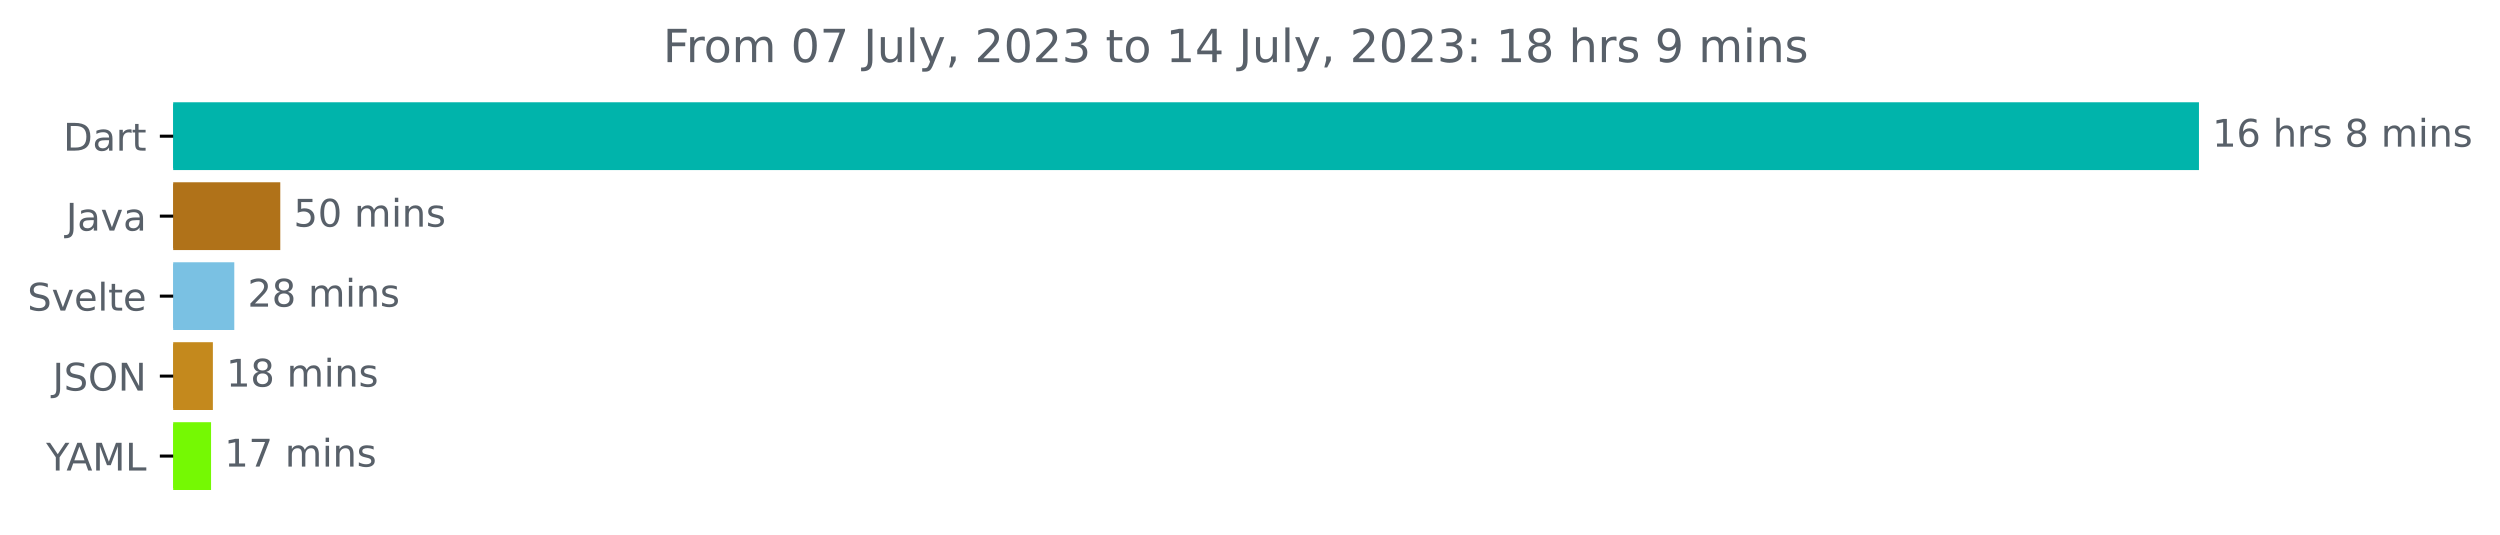
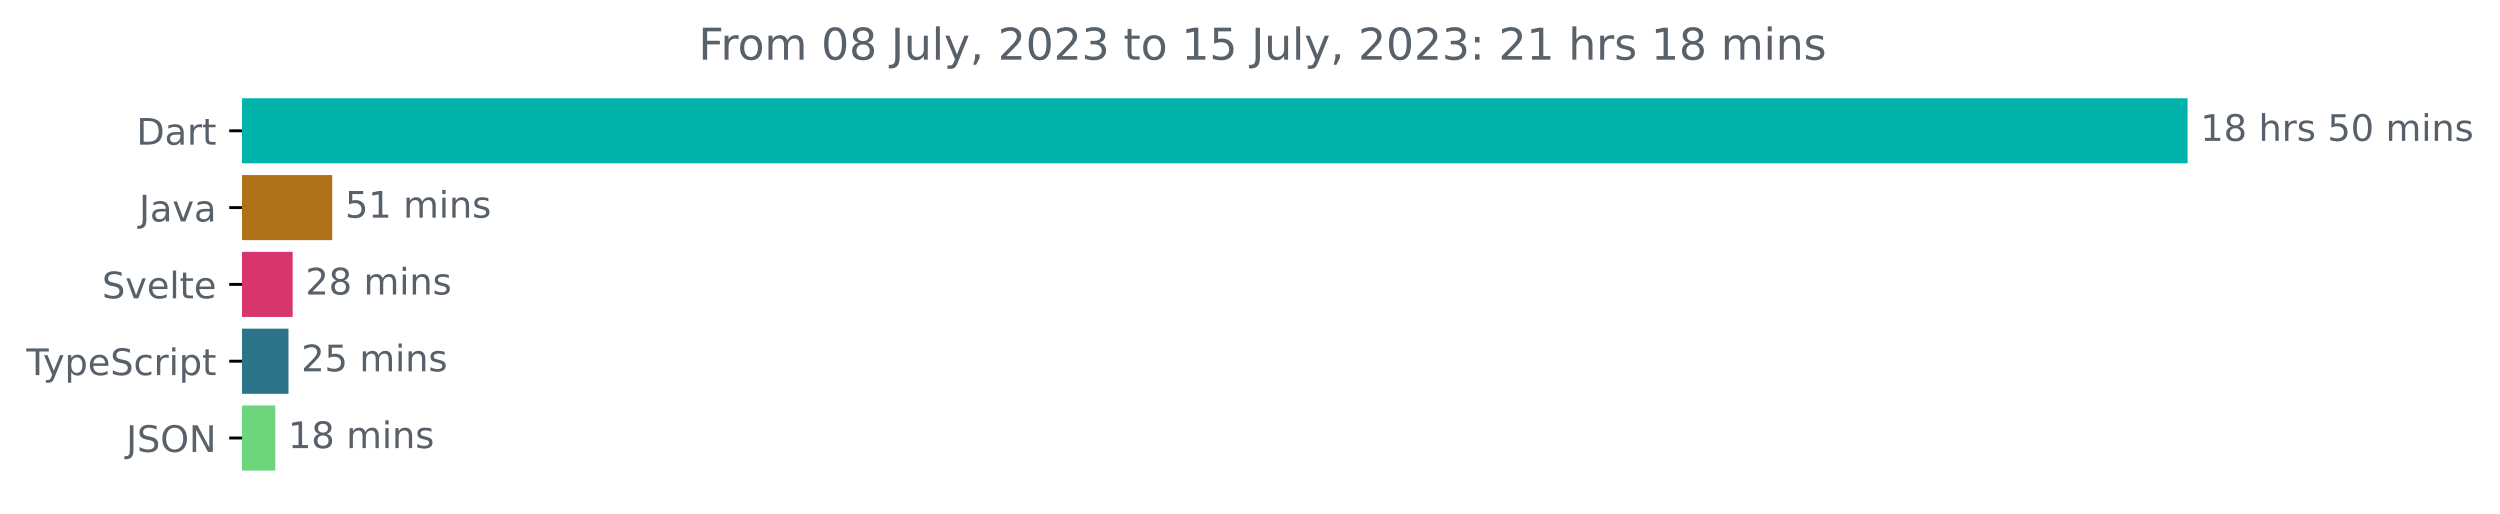
- <svg xmlns="http://www.w3.org/2000/svg" xmlns:xlink="http://www.w3.org/1999/xlink" width="656.446pt" height="140.398pt" viewBox="0 0 656.446 140.398" version="1.1">
+ <svg xmlns="http://www.w3.org/2000/svg" xmlns:xlink="http://www.w3.org/1999/xlink" width="683.507pt" height="140.398pt" viewBox="0 0 683.507 140.398" version="1.1">
  <defs>
    <style type="text/css">*{stroke-linejoin: round; stroke-linecap: butt}</style>
  </defs>
  <g id="figure_1">
    <g id="patch_1">
-       <path d="M 0 140.398  L 656.446 140.398  L 656.446 0  L 0 0  L 0 140.398  z " style="fill: none" />
+       <path d="M -0 140.398  L 683.507 140.398  L 683.507 0  L -0 0  L -0 140.398  z " style="fill: none" />
    </g>
    <g id="axes_1">
      <g id="patch_2">
-         <path d="M 45.472 27.358  L 576.9 27.358  L 576.9 44.158  L 45.472 44.158  z " clip-path="url(#pb79461905f)" style="fill: #00b4ab; stroke: #00b4ab; stroke-linejoin: miter" />
+         <path d="M 66.17 27.358  L 597.599 27.358  L 597.599 44.158  L 66.17 44.158  z " clip-path="url(#pb33f2e54b0)" style="fill: #00b4ab; stroke: #00b4ab; stroke-linejoin: miter" />
      </g>
      <g id="patch_3">
-         <path d="M 45.472 48.358  L 73.096 48.358  L 73.096 65.158  L 45.472 65.158  z " clip-path="url(#pb79461905f)" style="fill: #b07219; stroke: #b07219; stroke-linejoin: miter" />
+         <path d="M 66.17 48.358  L 90.334 48.358  L 90.334 65.158  L 66.17 65.158  z " clip-path="url(#pb33f2e54b0)" style="fill: #b07219; stroke: #b07219; stroke-linejoin: miter" />
      </g>
      <g id="patch_4">
-         <path d="M 45.472 69.358  L 61.018 69.358  L 61.018 86.158  L 45.472 86.158  z " clip-path="url(#pb79461905f)" style="fill: #7ac1e3; stroke: #7ac1e3; stroke-linejoin: miter" />
+         <path d="M 66.17 69.358  L 79.515 69.358  L 79.515 86.158  L 66.17 86.158  z " clip-path="url(#pb33f2e54b0)" style="fill: #d8356e; stroke: #d8356e; stroke-linejoin: miter" />
      </g>
      <g id="patch_5">
-         <path d="M 45.472 90.358  L 55.397 90.358  L 55.397 107.158  L 45.472 107.158  z " clip-path="url(#pb79461905f)" style="fill: #c4891d; stroke: #c4891d; stroke-linejoin: miter" />
+         <path d="M 66.17 90.358  L 78.373 90.358  L 78.373 107.158  L 66.17 107.158  z " clip-path="url(#pb33f2e54b0)" style="fill: #2b7489; stroke: #2b7489; stroke-linejoin: miter" />
      </g>
      <g id="patch_6">
-         <path d="M 45.472 111.358  L 54.919 111.358  L 54.919 128.158  L 45.472 128.158  z " clip-path="url(#pb79461905f)" style="fill: #75f903; stroke: #75f903; stroke-linejoin: miter" />
+         <path d="M 66.17 111.358  L 74.766 111.358  L 74.766 128.158  L 66.17 128.158  z " clip-path="url(#pb33f2e54b0)" style="fill: #6dd57b; stroke: #6dd57b; stroke-linejoin: miter" />
      </g>
      <g id="matplotlib.axis_1" />
      <g id="matplotlib.axis_2">
        <g id="ytick_1">
          <g id="line2d_1">
            <defs>
-               <path id="m321ad7c2a8" d="M 0 0  L -3.5 0  " style="stroke: #000000; stroke-width: 0.8" />
+               <path id="m8e4cfafbab" d="M 0 0  L -3.5 0  " style="stroke: #000000; stroke-width: 0.8" />
            </defs>
            <g>
-               <use xlink:href="#m321ad7c2a8" x="45.472" y="35.758" style="stroke: #000000; stroke-width: 0.8" />
+               <use xlink:href="#m8e4cfafbab" x="66.17" y="35.758" style="stroke: #000000; stroke-width: 0.8" />
            </g>
          </g>
          <g id="text_1">
-             <g style="fill: #586069" transform="translate(16.6125 39.55734)scale(0.1 -0.1)">
+             <g style="fill: #586069" transform="translate(37.31094 39.55734)scale(0.1 -0.1)">
              <defs>
                <path id="DejaVuSans-44" d="M 1259 4147  L 1259 519  L 2022 519  Q 2988 519 3436 956  Q 3884 1394 3884 2338  Q 3884 3275 3436 3711  Q 2988 4147 2022 4147  L 1259 4147  z M 628 4666  L 1925 4666  Q 3281 4666 3915 4102  Q 4550 3538 4550 2338  Q 4550 1131 3912 565  Q 3275 0 1925 0  L 628 0  L 628 4666  z " transform="scale(0.015625)" />
                <path id="DejaVuSans-61" d="M 2194 1759  Q 1497 1759 1228 1600  Q 959 1441 959 1056  Q 959 750 1161 570  Q 1363 391 1709 391  Q 2188 391 2477 730  Q 2766 1069 2766 1631  L 2766 1759  L 2194 1759  z M 3341 1997  L 3341 0  L 2766 0  L 2766 531  Q 2569 213 2275 61  Q 1981 -91 1556 -91  Q 1019 -91 701 211  Q 384 513 384 1019  Q 384 1609 779 1909  Q 1175 2209 1959 2209  L 2766 2209  L 2766 2266  Q 2766 2663 2505 2880  Q 2244 3097 1772 3097  Q 1472 3097 1187 3025  Q 903 2953 641 2809  L 641 3341  Q 956 3463 1253 3523  Q 1550 3584 1831 3584  Q 2591 3584 2966 3190  Q 3341 2797 3341 1997  z " transform="scale(0.015625)" />
                <path id="DejaVuSans-72" d="M 2631 2963  Q 2534 3019 2420 3045  Q 2306 3072 2169 3072  Q 1681 3072 1420 2755  Q 1159 2438 1159 1844  L 1159 0  L 581 0  L 581 3500  L 1159 3500  L 1159 2956  Q 1341 3275 1631 3429  Q 1922 3584 2338 3584  Q 2397 3584 2469 3576  Q 2541 3569 2628 3553  L 2631 2963  z " transform="scale(0.015625)" />
                <path id="DejaVuSans-74" d="M 1172 4494  L 1172 3500  L 2356 3500  L 2356 3053  L 1172 3053  L 1172 1153  Q 1172 725 1289 603  Q 1406 481 1766 481  L 2356 481  L 2356 0  L 1766 0  Q 1100 0 847 248  Q 594 497 594 1153  L 594 3053  L 172 3053  L 172 3500  L 594 3500  L 594 4494  L 1172 4494  z " transform="scale(0.015625)" />
              </defs>
              <use xlink:href="#DejaVuSans-44" />
              <use xlink:href="#DejaVuSans-61" x="77.002" />
              <use xlink:href="#DejaVuSans-72" x="138.281" />
              <use xlink:href="#DejaVuSans-74" x="179.395" />
            </g>
          </g>
        </g>
        <g id="ytick_2">
          <g id="line2d_2">
            <g>
-               <use xlink:href="#m321ad7c2a8" x="45.472" y="56.758" style="stroke: #000000; stroke-width: 0.8" />
+               <use xlink:href="#m8e4cfafbab" x="66.17" y="56.758" style="stroke: #000000; stroke-width: 0.8" />
            </g>
          </g>
          <g id="text_2">
-             <g style="fill: #586069" transform="translate(17.34688 60.55734)scale(0.1 -0.1)">
+             <g style="fill: #586069" transform="translate(38.04531 60.55734)scale(0.1 -0.1)">
              <defs>
                <path id="DejaVuSans-4a" d="M 628 4666  L 1259 4666  L 1259 325  Q 1259 -519 939 -900  Q 619 -1281 -91 -1281  L -331 -1281  L -331 -750  L -134 -750  Q 284 -750 456 -515  Q 628 -281 628 325  L 628 4666  z " transform="scale(0.015625)" />
                <path id="DejaVuSans-76" d="M 191 3500  L 800 3500  L 1894 563  L 2988 3500  L 3597 3500  L 2284 0  L 1503 0  L 191 3500  z " transform="scale(0.015625)" />
              </defs>
              <use xlink:href="#DejaVuSans-4a" />
              <use xlink:href="#DejaVuSans-61" x="29.492" />
              <use xlink:href="#DejaVuSans-76" x="90.771" />
              <use xlink:href="#DejaVuSans-61" x="149.951" />
            </g>
          </g>
        </g>
        <g id="ytick_3">
          <g id="line2d_3">
            <g>
-               <use xlink:href="#m321ad7c2a8" x="45.472" y="77.758" style="stroke: #000000; stroke-width: 0.8" />
+               <use xlink:href="#m8e4cfafbab" x="66.17" y="77.758" style="stroke: #000000; stroke-width: 0.8" />
            </g>
          </g>
          <g id="text_3">
-             <g style="fill: #586069" transform="translate(7.2 81.55734)scale(0.1 -0.1)">
+             <g style="fill: #586069" transform="translate(27.89844 81.55734)scale(0.1 -0.1)">
              <defs>
                <path id="DejaVuSans-53" d="M 3425 4513  L 3425 3897  Q 3066 4069 2747 4153  Q 2428 4238 2131 4238  Q 1616 4238 1336 4038  Q 1056 3838 1056 3469  Q 1056 3159 1242 3001  Q 1428 2844 1947 2747  L 2328 2669  Q 3034 2534 3370 2195  Q 3706 1856 3706 1288  Q 3706 609 3251 259  Q 2797 -91 1919 -91  Q 1588 -91 1214 -16  Q 841 59 441 206  L 441 856  Q 825 641 1194 531  Q 1563 422 1919 422  Q 2459 422 2753 634  Q 3047 847 3047 1241  Q 3047 1584 2836 1778  Q 2625 1972 2144 2069  L 1759 2144  Q 1053 2284 737 2584  Q 422 2884 422 3419  Q 422 4038 858 4394  Q 1294 4750 2059 4750  Q 2388 4750 2728 4690  Q 3069 4631 3425 4513  z " transform="scale(0.015625)" />
                <path id="DejaVuSans-65" d="M 3597 1894  L 3597 1613  L 953 1613  Q 991 1019 1311 708  Q 1631 397 2203 397  Q 2534 397 2845 478  Q 3156 559 3463 722  L 3463 178  Q 3153 47 2828 -22  Q 2503 -91 2169 -91  Q 1331 -91 842 396  Q 353 884 353 1716  Q 353 2575 817 3079  Q 1281 3584 2069 3584  Q 2775 3584 3186 3129  Q 3597 2675 3597 1894  z M 3022 2063  Q 3016 2534 2758 2815  Q 2500 3097 2075 3097  Q 1594 3097 1305 2825  Q 1016 2553 972 2059  L 3022 2063  z " transform="scale(0.015625)" />
                <path id="DejaVuSans-6c" d="M 603 4863  L 1178 4863  L 1178 0  L 603 0  L 603 4863  z " transform="scale(0.015625)" />
              </defs>
              <use xlink:href="#DejaVuSans-53" />
              <use xlink:href="#DejaVuSans-76" x="63.477" />
              <use xlink:href="#DejaVuSans-65" x="122.656" />
              <use xlink:href="#DejaVuSans-6c" x="184.18" />
              <use xlink:href="#DejaVuSans-74" x="211.963" />
              <use xlink:href="#DejaVuSans-65" x="251.172" />
            </g>
          </g>
        </g>
        <g id="ytick_4">
          <g id="line2d_4">
            <g>
-               <use xlink:href="#m321ad7c2a8" x="45.472" y="98.758" style="stroke: #000000; stroke-width: 0.8" />
+               <use xlink:href="#m8e4cfafbab" x="66.17" y="98.758" style="stroke: #000000; stroke-width: 0.8" />
            </g>
          </g>
          <g id="text_4">
-             <g style="fill: #586069" transform="translate(13.82031 102.5573)scale(0.1 -0.1)">
+             <g style="fill: #586069" transform="translate(7.2 102.5573)scale(0.1 -0.1)">
+               <defs>
+                 <path id="DejaVuSans-54" d="M -19 4666  L 3928 4666  L 3928 4134  L 2272 4134  L 2272 0  L 1638 0  L 1638 4134  L -19 4134  L -19 4666  z " transform="scale(0.015625)" />
+                 <path id="DejaVuSans-79" d="M 2059 -325  Q 1816 -950 1584 -1140  Q 1353 -1331 966 -1331  L 506 -1331  L 506 -850  L 844 -850  Q 1081 -850 1212 -737  Q 1344 -625 1503 -206  L 1606 56  L 191 3500  L 800 3500  L 1894 763  L 2988 3500  L 3597 3500  L 2059 -325  z " transform="scale(0.015625)" />
+                 <path id="DejaVuSans-70" d="M 1159 525  L 1159 -1331  L 581 -1331  L 581 3500  L 1159 3500  L 1159 2969  Q 1341 3281 1617 3432  Q 1894 3584 2278 3584  Q 2916 3584 3314 3078  Q 3713 2572 3713 1747  Q 3713 922 3314 415  Q 2916 -91 2278 -91  Q 1894 -91 1617 61  Q 1341 213 1159 525  z M 3116 1747  Q 3116 2381 2855 2742  Q 2594 3103 2138 3103  Q 1681 3103 1420 2742  Q 1159 2381 1159 1747  Q 1159 1113 1420 752  Q 1681 391 2138 391  Q 2594 391 2855 752  Q 3116 1113 3116 1747  z " transform="scale(0.015625)" />
+                 <path id="DejaVuSans-63" d="M 3122 3366  L 3122 2828  Q 2878 2963 2633 3030  Q 2388 3097 2138 3097  Q 1578 3097 1268 2742  Q 959 2388 959 1747  Q 959 1106 1268 751  Q 1578 397 2138 397  Q 2388 397 2633 464  Q 2878 531 3122 666  L 3122 134  Q 2881 22 2623 -34  Q 2366 -91 2075 -91  Q 1284 -91 818 406  Q 353 903 353 1747  Q 353 2603 823 3093  Q 1294 3584 2113 3584  Q 2378 3584 2631 3529  Q 2884 3475 3122 3366  z " transform="scale(0.015625)" />
+                 <path id="DejaVuSans-69" d="M 603 3500  L 1178 3500  L 1178 0  L 603 0  L 603 3500  z M 603 4863  L 1178 4863  L 1178 4134  L 603 4134  L 603 4863  z " transform="scale(0.015625)" />
+               </defs>
+               <use xlink:href="#DejaVuSans-54" />
+               <use xlink:href="#DejaVuSans-79" x="45.459" />
+               <use xlink:href="#DejaVuSans-70" x="104.639" />
+               <use xlink:href="#DejaVuSans-65" x="168.115" />
+               <use xlink:href="#DejaVuSans-53" x="229.639" />
+               <use xlink:href="#DejaVuSans-63" x="293.115" />
+               <use xlink:href="#DejaVuSans-72" x="348.096" />
+               <use xlink:href="#DejaVuSans-69" x="389.209" />
+               <use xlink:href="#DejaVuSans-70" x="416.992" />
+               <use xlink:href="#DejaVuSans-74" x="480.469" />
+             </g>
+           </g>
+         </g>
+         <g id="ytick_5">
+           <g id="line2d_5">
+             <g>
+               <use xlink:href="#m8e4cfafbab" x="66.17" y="119.758" style="stroke: #000000; stroke-width: 0.8" />
+             </g>
+           </g>
+           <g id="text_5">
+             <g style="fill: #586069" transform="translate(34.51875 123.5573)scale(0.1 -0.1)">
              <defs>
                <path id="DejaVuSans-4f" d="M 2522 4238  Q 1834 4238 1429 3725  Q 1025 3213 1025 2328  Q 1025 1447 1429 934  Q 1834 422 2522 422  Q 3209 422 3611 934  Q 4013 1447 4013 2328  Q 4013 3213 3611 3725  Q 3209 4238 2522 4238  z M 2522 4750  Q 3503 4750 4090 4092  Q 4678 3434 4678 2328  Q 4678 1225 4090 567  Q 3503 -91 2522 -91  Q 1538 -91 948 565  Q 359 1222 359 2328  Q 359 3434 948 4092  Q 1538 4750 2522 4750  z " transform="scale(0.015625)" />
                <path id="DejaVuSans-4e" d="M 628 4666  L 1478 4666  L 3547 763  L 3547 4666  L 4159 4666  L 4159 0  L 3309 0  L 1241 3903  L 1241 0  L 628 0  L 628 4666  z " transform="scale(0.015625)" />
              </defs>
              <use xlink:href="#DejaVuSans-4a" />
              <use xlink:href="#DejaVuSans-53" x="29.492" />
              <use xlink:href="#DejaVuSans-4f" x="92.969" />
              <use xlink:href="#DejaVuSans-4e" x="171.68" />
            </g>
          </g>
        </g>
-         <g id="ytick_5">
-           <g id="line2d_5">
-             <g>
-               <use xlink:href="#m321ad7c2a8" x="45.472" y="119.758" style="stroke: #000000; stroke-width: 0.8" />
-             </g>
-           </g>
-           <g id="text_5">
-             <g style="fill: #586069" transform="translate(12.09844 123.5573)scale(0.1 -0.1)">
-               <defs>
-                 <path id="DejaVuSans-59" d="M -13 4666  L 666 4666  L 1959 2747  L 3244 4666  L 3922 4666  L 2272 2222  L 2272 0  L 1638 0  L 1638 2222  L -13 4666  z " transform="scale(0.015625)" />
-                 <path id="DejaVuSans-41" d="M 2188 4044  L 1331 1722  L 3047 1722  L 2188 4044  z M 1831 4666  L 2547 4666  L 4325 0  L 3669 0  L 3244 1197  L 1141 1197  L 716 0  L 50 0  L 1831 4666  z " transform="scale(0.015625)" />
-                 <path id="DejaVuSans-4d" d="M 628 4666  L 1569 4666  L 2759 1491  L 3956 4666  L 4897 4666  L 4897 0  L 4281 0  L 4281 4097  L 3078 897  L 2444 897  L 1241 4097  L 1241 0  L 628 0  L 628 4666  z " transform="scale(0.015625)" />
-                 <path id="DejaVuSans-4c" d="M 628 4666  L 1259 4666  L 1259 531  L 3531 531  L 3531 0  L 628 0  L 628 4666  z " transform="scale(0.015625)" />
-               </defs>
-               <use xlink:href="#DejaVuSans-59" />
-               <use xlink:href="#DejaVuSans-41" x="53.334" />
-               <use xlink:href="#DejaVuSans-4d" x="121.742" />
-               <use xlink:href="#DejaVuSans-4c" x="208.021" />
-             </g>
-           </g>
-         </g>
      </g>
      <g id="text_6">
-         <g style="fill: #586069" transform="translate(580.9004 38.5175)scale(0.1 -0.1)">
+         <g style="fill: #586069" transform="translate(601.5989 38.5175)scale(0.1 -0.1)">
          <defs>
            <path id="DejaVuSans-31" d="M 794 531  L 1825 531  L 1825 4091  L 703 3866  L 703 4441  L 1819 4666  L 2450 4666  L 2450 531  L 3481 531  L 3481 0  L 794 0  L 794 531  z " transform="scale(0.015625)" />
-             <path id="DejaVuSans-36" d="M 2113 2584  Q 1688 2584 1439 2293  Q 1191 2003 1191 1497  Q 1191 994 1439 701  Q 1688 409 2113 409  Q 2538 409 2786 701  Q 3034 994 3034 1497  Q 3034 2003 2786 2293  Q 2538 2584 2113 2584  z M 3366 4563  L 3366 3988  Q 3128 4100 2886 4159  Q 2644 4219 2406 4219  Q 1781 4219 1451 3797  Q 1122 3375 1075 2522  Q 1259 2794 1537 2939  Q 1816 3084 2150 3084  Q 2853 3084 3261 2657  Q 3669 2231 3669 1497  Q 3669 778 3244 343  Q 2819 -91 2113 -91  Q 1303 -91 875 529  Q 447 1150 447 2328  Q 447 3434 972 4092  Q 1497 4750 2381 4750  Q 2619 4750 2861 4703  Q 3103 4656 3366 4563  z " transform="scale(0.015625)" />
+             <path id="DejaVuSans-38" d="M 2034 2216  Q 1584 2216 1326 1975  Q 1069 1734 1069 1313  Q 1069 891 1326 650  Q 1584 409 2034 409  Q 2484 409 2743 651  Q 3003 894 3003 1313  Q 3003 1734 2745 1975  Q 2488 2216 2034 2216  z M 1403 2484  Q 997 2584 770 2862  Q 544 3141 544 3541  Q 544 4100 942 4425  Q 1341 4750 2034 4750  Q 2731 4750 3128 4425  Q 3525 4100 3525 3541  Q 3525 3141 3298 2862  Q 3072 2584 2669 2484  Q 3125 2378 3379 2068  Q 3634 1759 3634 1313  Q 3634 634 3220 271  Q 2806 -91 2034 -91  Q 1263 -91 848 271  Q 434 634 434 1313  Q 434 1759 690 2068  Q 947 2378 1403 2484  z M 1172 3481  Q 1172 3119 1398 2916  Q 1625 2713 2034 2713  Q 2441 2713 2670 2916  Q 2900 3119 2900 3481  Q 2900 3844 2670 4047  Q 2441 4250 2034 4250  Q 1625 4250 1398 4047  Q 1172 3844 1172 3481  z " transform="scale(0.015625)" />
            <path id="DejaVuSans-20" transform="scale(0.015625)" />
            <path id="DejaVuSans-68" d="M 3513 2113  L 3513 0  L 2938 0  L 2938 2094  Q 2938 2591 2744 2837  Q 2550 3084 2163 3084  Q 1697 3084 1428 2787  Q 1159 2491 1159 1978  L 1159 0  L 581 0  L 581 4863  L 1159 4863  L 1159 2956  Q 1366 3272 1645 3428  Q 1925 3584 2291 3584  Q 2894 3584 3203 3211  Q 3513 2838 3513 2113  z " transform="scale(0.015625)" />
            <path id="DejaVuSans-73" d="M 2834 3397  L 2834 2853  Q 2591 2978 2328 3040  Q 2066 3103 1784 3103  Q 1356 3103 1142 2972  Q 928 2841 928 2578  Q 928 2378 1081 2264  Q 1234 2150 1697 2047  L 1894 2003  Q 2506 1872 2764 1633  Q 3022 1394 3022 966  Q 3022 478 2636 193  Q 2250 -91 1575 -91  Q 1294 -91 989 -36  Q 684 19 347 128  L 347 722  Q 666 556 975 473  Q 1284 391 1588 391  Q 1994 391 2212 530  Q 2431 669 2431 922  Q 2431 1156 2273 1281  Q 2116 1406 1581 1522  L 1381 1569  Q 847 1681 609 1914  Q 372 2147 372 2553  Q 372 3047 722 3315  Q 1072 3584 1716 3584  Q 2034 3584 2315 3537  Q 2597 3491 2834 3397  z " transform="scale(0.015625)" />
-             <path id="DejaVuSans-38" d="M 2034 2216  Q 1584 2216 1326 1975  Q 1069 1734 1069 1313  Q 1069 891 1326 650  Q 1584 409 2034 409  Q 2484 409 2743 651  Q 3003 894 3003 1313  Q 3003 1734 2745 1975  Q 2488 2216 2034 2216  z M 1403 2484  Q 997 2584 770 2862  Q 544 3141 544 3541  Q 544 4100 942 4425  Q 1341 4750 2034 4750  Q 2731 4750 3128 4425  Q 3525 4100 3525 3541  Q 3525 3141 3298 2862  Q 3072 2584 2669 2484  Q 3125 2378 3379 2068  Q 3634 1759 3634 1313  Q 3634 634 3220 271  Q 2806 -91 2034 -91  Q 1263 -91 848 271  Q 434 634 434 1313  Q 434 1759 690 2068  Q 947 2378 1403 2484  z M 1172 3481  Q 1172 3119 1398 2916  Q 1625 2713 2034 2713  Q 2441 2713 2670 2916  Q 2900 3119 2900 3481  Q 2900 3844 2670 4047  Q 2441 4250 2034 4250  Q 1625 4250 1398 4047  Q 1172 3844 1172 3481  z " transform="scale(0.015625)" />
+             <path id="DejaVuSans-35" d="M 691 4666  L 3169 4666  L 3169 4134  L 1269 4134  L 1269 2991  Q 1406 3038 1543 3061  Q 1681 3084 1819 3084  Q 2600 3084 3056 2656  Q 3513 2228 3513 1497  Q 3513 744 3044 326  Q 2575 -91 1722 -91  Q 1428 -91 1123 -41  Q 819 9 494 109  L 494 744  Q 775 591 1075 516  Q 1375 441 1709 441  Q 2250 441 2565 725  Q 2881 1009 2881 1497  Q 2881 1984 2565 2268  Q 2250 2553 1709 2553  Q 1456 2553 1204 2497  Q 953 2441 691 2322  L 691 4666  z " transform="scale(0.015625)" />
+             <path id="DejaVuSans-30" d="M 2034 4250  Q 1547 4250 1301 3770  Q 1056 3291 1056 2328  Q 1056 1369 1301 889  Q 1547 409 2034 409  Q 2525 409 2770 889  Q 3016 1369 3016 2328  Q 3016 3291 2770 3770  Q 2525 4250 2034 4250  z M 2034 4750  Q 2819 4750 3233 4129  Q 3647 3509 3647 2328  Q 3647 1150 3233 529  Q 2819 -91 2034 -91  Q 1250 -91 836 529  Q 422 1150 422 2328  Q 422 3509 836 4129  Q 1250 4750 2034 4750  z " transform="scale(0.015625)" />
            <path id="DejaVuSans-6d" d="M 3328 2828  Q 3544 3216 3844 3400  Q 4144 3584 4550 3584  Q 5097 3584 5394 3201  Q 5691 2819 5691 2113  L 5691 0  L 5113 0  L 5113 2094  Q 5113 2597 4934 2840  Q 4756 3084 4391 3084  Q 3944 3084 3684 2787  Q 3425 2491 3425 1978  L 3425 0  L 2847 0  L 2847 2094  Q 2847 2600 2669 2842  Q 2491 3084 2119 3084  Q 1678 3084 1418 2786  Q 1159 2488 1159 1978  L 1159 0  L 581 0  L 581 3500  L 1159 3500  L 1159 2956  Q 1356 3278 1631 3431  Q 1906 3584 2284 3584  Q 2666 3584 2933 3390  Q 3200 3197 3328 2828  z " transform="scale(0.015625)" />
-             <path id="DejaVuSans-69" d="M 603 3500  L 1178 3500  L 1178 0  L 603 0  L 603 3500  z M 603 4863  L 1178 4863  L 1178 4134  L 603 4134  L 603 4863  z " transform="scale(0.015625)" />
            <path id="DejaVuSans-6e" d="M 3513 2113  L 3513 0  L 2938 0  L 2938 2094  Q 2938 2591 2744 2837  Q 2550 3084 2163 3084  Q 1697 3084 1428 2787  Q 1159 2491 1159 1978  L 1159 0  L 581 0  L 581 3500  L 1159 3500  L 1159 2956  Q 1366 3272 1645 3428  Q 1925 3584 2291 3584  Q 2894 3584 3203 3211  Q 3513 2838 3513 2113  z " transform="scale(0.015625)" />
          </defs>
          <use xlink:href="#DejaVuSans-31" />
-           <use xlink:href="#DejaVuSans-36" x="63.623" />
+           <use xlink:href="#DejaVuSans-38" x="63.623" />
          <use xlink:href="#DejaVuSans-20" x="127.246" />
          <use xlink:href="#DejaVuSans-68" x="159.033" />
          <use xlink:href="#DejaVuSans-72" x="222.412" />
          <use xlink:href="#DejaVuSans-73" x="263.525" />
          <use xlink:href="#DejaVuSans-20" x="315.625" />
-           <use xlink:href="#DejaVuSans-38" x="347.412" />
-           <use xlink:href="#DejaVuSans-20" x="411.035" />
-           <use xlink:href="#DejaVuSans-6d" x="442.822" />
-           <use xlink:href="#DejaVuSans-69" x="540.234" />
-           <use xlink:href="#DejaVuSans-6e" x="568.018" />
-           <use xlink:href="#DejaVuSans-73" x="631.396" />
+           <use xlink:href="#DejaVuSans-35" x="347.412" />
+           <use xlink:href="#DejaVuSans-30" x="411.035" />
+           <use xlink:href="#DejaVuSans-20" x="474.658" />
+           <use xlink:href="#DejaVuSans-6d" x="506.445" />
+           <use xlink:href="#DejaVuSans-69" x="603.857" />
+           <use xlink:href="#DejaVuSans-6e" x="631.641" />
+           <use xlink:href="#DejaVuSans-73" x="695.02" />
        </g>
      </g>
      <g id="text_7">
-         <g style="fill: #586069" transform="translate(77.09564 59.5175)scale(0.1 -0.1)">
-           <defs>
-             <path id="DejaVuSans-35" d="M 691 4666  L 3169 4666  L 3169 4134  L 1269 4134  L 1269 2991  Q 1406 3038 1543 3061  Q 1681 3084 1819 3084  Q 2600 3084 3056 2656  Q 3513 2228 3513 1497  Q 3513 744 3044 326  Q 2575 -91 1722 -91  Q 1428 -91 1123 -41  Q 819 9 494 109  L 494 744  Q 775 591 1075 516  Q 1375 441 1709 441  Q 2250 441 2565 725  Q 2881 1009 2881 1497  Q 2881 1984 2565 2268  Q 2250 2553 1709 2553  Q 1456 2553 1204 2497  Q 953 2441 691 2322  L 691 4666  z " transform="scale(0.015625)" />
-             <path id="DejaVuSans-30" d="M 2034 4250  Q 1547 4250 1301 3770  Q 1056 3291 1056 2328  Q 1056 1369 1301 889  Q 1547 409 2034 409  Q 2525 409 2770 889  Q 3016 1369 3016 2328  Q 3016 3291 2770 3770  Q 2525 4250 2034 4250  z M 2034 4750  Q 2819 4750 3233 4129  Q 3647 3509 3647 2328  Q 3647 1150 3233 529  Q 2819 -91 2034 -91  Q 1250 -91 836 529  Q 422 1150 422 2328  Q 422 3509 836 4129  Q 1250 4750 2034 4750  z " transform="scale(0.015625)" />
-           </defs>
+         <g style="fill: #586069" transform="translate(94.33435 59.5175)scale(0.1 -0.1)">
          <use xlink:href="#DejaVuSans-35" />
-           <use xlink:href="#DejaVuSans-30" x="63.623" />
+           <use xlink:href="#DejaVuSans-31" x="63.623" />
          <use xlink:href="#DejaVuSans-20" x="127.246" />
          <use xlink:href="#DejaVuSans-6d" x="159.033" />
          <use xlink:href="#DejaVuSans-69" x="256.445" />
          <use xlink:href="#DejaVuSans-6e" x="284.229" />
          <use xlink:href="#DejaVuSans-73" x="347.607" />
        </g>
      </g>
      <g id="text_8">
-         <g style="fill: #586069" transform="translate(65.01771 80.5175)scale(0.1 -0.1)">
+         <g style="fill: #586069" transform="translate(83.51463 80.5175)scale(0.1 -0.1)">
          <defs>
            <path id="DejaVuSans-32" d="M 1228 531  L 3431 531  L 3431 0  L 469 0  L 469 531  Q 828 903 1448 1529  Q 2069 2156 2228 2338  Q 2531 2678 2651 2914  Q 2772 3150 2772 3378  Q 2772 3750 2511 3984  Q 2250 4219 1831 4219  Q 1534 4219 1204 4116  Q 875 4013 500 3803  L 500 4441  Q 881 4594 1212 4672  Q 1544 4750 1819 4750  Q 2544 4750 2975 4387  Q 3406 4025 3406 3419  Q 3406 3131 3298 2873  Q 3191 2616 2906 2266  Q 2828 2175 2409 1742  Q 1991 1309 1228 531  z " transform="scale(0.015625)" />
          </defs>
          <use xlink:href="#DejaVuSans-32" />
          <use xlink:href="#DejaVuSans-38" x="63.623" />
          <use xlink:href="#DejaVuSans-20" x="127.246" />
          <use xlink:href="#DejaVuSans-6d" x="159.033" />
          <use xlink:href="#DejaVuSans-69" x="256.445" />
          <use xlink:href="#DejaVuSans-6e" x="284.229" />
          <use xlink:href="#DejaVuSans-73" x="347.607" />
        </g>
      </g>
      <g id="text_9">
-         <g style="fill: #586069" transform="translate(59.3973 101.5175)scale(0.1 -0.1)">
+         <g style="fill: #586069" transform="translate(82.37255 101.5175)scale(0.1 -0.1)">
+           <use xlink:href="#DejaVuSans-32" />
+           <use xlink:href="#DejaVuSans-35" x="63.623" />
+           <use xlink:href="#DejaVuSans-20" x="127.246" />
+           <use xlink:href="#DejaVuSans-6d" x="159.033" />
+           <use xlink:href="#DejaVuSans-69" x="256.445" />
+           <use xlink:href="#DejaVuSans-6e" x="284.229" />
+           <use xlink:href="#DejaVuSans-73" x="347.607" />
+         </g>
+       </g>
+       <g id="text_10">
+         <g style="fill: #586069" transform="translate(78.76598 122.5175)scale(0.1 -0.1)">
          <use xlink:href="#DejaVuSans-31" />
          <use xlink:href="#DejaVuSans-38" x="63.623" />
          <use xlink:href="#DejaVuSans-20" x="127.246" />
          <use xlink:href="#DejaVuSans-6d" x="159.033" />
          <use xlink:href="#DejaVuSans-69" x="256.445" />
          <use xlink:href="#DejaVuSans-6e" x="284.229" />
          <use xlink:href="#DejaVuSans-73" x="347.607" />
        </g>
      </g>
-       <g id="text_10">
-         <g style="fill: #586069" transform="translate(58.91896 122.5175)scale(0.1 -0.1)">
-           <defs>
-             <path id="DejaVuSans-37" d="M 525 4666  L 3525 4666  L 3525 4397  L 1831 0  L 1172 0  L 2766 4134  L 525 4134  L 525 4666  z " transform="scale(0.015625)" />
-           </defs>
-           <use xlink:href="#DejaVuSans-31" />
-           <use xlink:href="#DejaVuSans-37" x="63.623" />
-           <use xlink:href="#DejaVuSans-20" x="127.246" />
-           <use xlink:href="#DejaVuSans-6d" x="159.033" />
-           <use xlink:href="#DejaVuSans-69" x="256.445" />
-           <use xlink:href="#DejaVuSans-6e" x="284.229" />
-           <use xlink:href="#DejaVuSans-73" x="347.607" />
-         </g>
-       </g>
      <g id="text_11">
-         <g style="fill: #586069" transform="translate(174.0969 16.31812)scale(0.12 -0.12)">
+         <g style="fill: #586069" transform="translate(190.9778 16.31812)scale(0.12 -0.12)">
          <defs>
            <path id="DejaVuSans-46" d="M 628 4666  L 3309 4666  L 3309 4134  L 1259 4134  L 1259 2759  L 3109 2759  L 3109 2228  L 1259 2228  L 1259 0  L 628 0  L 628 4666  z " transform="scale(0.015625)" />
            <path id="DejaVuSans-6f" d="M 1959 3097  Q 1497 3097 1228 2736  Q 959 2375 959 1747  Q 959 1119 1226 758  Q 1494 397 1959 397  Q 2419 397 2687 759  Q 2956 1122 2956 1747  Q 2956 2369 2687 2733  Q 2419 3097 1959 3097  z M 1959 3584  Q 2709 3584 3137 3096  Q 3566 2609 3566 1747  Q 3566 888 3137 398  Q 2709 -91 1959 -91  Q 1206 -91 779 398  Q 353 888 353 1747  Q 353 2609 779 3096  Q 1206 3584 1959 3584  z " transform="scale(0.015625)" />
            <path id="DejaVuSans-75" d="M 544 1381  L 544 3500  L 1119 3500  L 1119 1403  Q 1119 906 1312 657  Q 1506 409 1894 409  Q 2359 409 2629 706  Q 2900 1003 2900 1516  L 2900 3500  L 3475 3500  L 3475 0  L 2900 0  L 2900 538  Q 2691 219 2414 64  Q 2138 -91 1772 -91  Q 1169 -91 856 284  Q 544 659 544 1381  z M 1991 3584  L 1991 3584  z " transform="scale(0.015625)" />
-             <path id="DejaVuSans-79" d="M 2059 -325  Q 1816 -950 1584 -1140  Q 1353 -1331 966 -1331  L 506 -1331  L 506 -850  L 844 -850  Q 1081 -850 1212 -737  Q 1344 -625 1503 -206  L 1606 56  L 191 3500  L 800 3500  L 1894 763  L 2988 3500  L 3597 3500  L 2059 -325  z " transform="scale(0.015625)" />
            <path id="DejaVuSans-2c" d="M 750 794  L 1409 794  L 1409 256  L 897 -744  L 494 -744  L 750 256  L 750 794  z " transform="scale(0.015625)" />
            <path id="DejaVuSans-33" d="M 2597 2516  Q 3050 2419 3304 2112  Q 3559 1806 3559 1356  Q 3559 666 3084 287  Q 2609 -91 1734 -91  Q 1441 -91 1130 -33  Q 819 25 488 141  L 488 750  Q 750 597 1062 519  Q 1375 441 1716 441  Q 2309 441 2620 675  Q 2931 909 2931 1356  Q 2931 1769 2642 2001  Q 2353 2234 1838 2234  L 1294 2234  L 1294 2753  L 1863 2753  Q 2328 2753 2575 2939  Q 2822 3125 2822 3475  Q 2822 3834 2567 4026  Q 2313 4219 1838 4219  Q 1578 4219 1281 4162  Q 984 4106 628 3988  L 628 4550  Q 988 4650 1302 4700  Q 1616 4750 1894 4750  Q 2613 4750 3031 4423  Q 3450 4097 3450 3541  Q 3450 3153 3228 2886  Q 3006 2619 2597 2516  z " transform="scale(0.015625)" />
-             <path id="DejaVuSans-34" d="M 2419 4116  L 825 1625  L 2419 1625  L 2419 4116  z M 2253 4666  L 3047 4666  L 3047 1625  L 3713 1625  L 3713 1100  L 3047 1100  L 3047 0  L 2419 0  L 2419 1100  L 313 1100  L 313 1709  L 2253 4666  z " transform="scale(0.015625)" />
            <path id="DejaVuSans-3a" d="M 750 794  L 1409 794  L 1409 0  L 750 0  L 750 794  z M 750 3309  L 1409 3309  L 1409 2516  L 750 2516  L 750 3309  z " transform="scale(0.015625)" />
-             <path id="DejaVuSans-39" d="M 703 97  L 703 672  Q 941 559 1184 500  Q 1428 441 1663 441  Q 2288 441 2617 861  Q 2947 1281 2994 2138  Q 2813 1869 2534 1725  Q 2256 1581 1919 1581  Q 1219 1581 811 2004  Q 403 2428 403 3163  Q 403 3881 828 4315  Q 1253 4750 1959 4750  Q 2769 4750 3195 4129  Q 3622 3509 3622 2328  Q 3622 1225 3098 567  Q 2575 -91 1691 -91  Q 1453 -91 1209 -44  Q 966 3 703 97  z M 1959 2075  Q 2384 2075 2632 2365  Q 2881 2656 2881 3163  Q 2881 3666 2632 3958  Q 2384 4250 1959 4250  Q 1534 4250 1286 3958  Q 1038 3666 1038 3163  Q 1038 2656 1286 2365  Q 1534 2075 1959 2075  z " transform="scale(0.015625)" />
          </defs>
          <use xlink:href="#DejaVuSans-46" />
          <use xlink:href="#DejaVuSans-72" x="50.27" />
          <use xlink:href="#DejaVuSans-6f" x="89.133" />
          <use xlink:href="#DejaVuSans-6d" x="150.314" />
          <use xlink:href="#DejaVuSans-20" x="247.727" />
          <use xlink:href="#DejaVuSans-30" x="279.514" />
-           <use xlink:href="#DejaVuSans-37" x="343.137" />
+           <use xlink:href="#DejaVuSans-38" x="343.137" />
          <use xlink:href="#DejaVuSans-20" x="406.76" />
          <use xlink:href="#DejaVuSans-4a" x="438.547" />
          <use xlink:href="#DejaVuSans-75" x="468.039" />
          <use xlink:href="#DejaVuSans-6c" x="531.418" />
          <use xlink:href="#DejaVuSans-79" x="559.201" />
          <use xlink:href="#DejaVuSans-2c" x="618.381" />
          <use xlink:href="#DejaVuSans-20" x="650.168" />
          <use xlink:href="#DejaVuSans-32" x="681.955" />
          <use xlink:href="#DejaVuSans-30" x="745.578" />
          <use xlink:href="#DejaVuSans-32" x="809.201" />
          <use xlink:href="#DejaVuSans-33" x="872.824" />
          <use xlink:href="#DejaVuSans-20" x="936.447" />
          <use xlink:href="#DejaVuSans-74" x="968.234" />
          <use xlink:href="#DejaVuSans-6f" x="1007.443" />
          <use xlink:href="#DejaVuSans-20" x="1068.625" />
          <use xlink:href="#DejaVuSans-31" x="1100.412" />
-           <use xlink:href="#DejaVuSans-34" x="1164.035" />
+           <use xlink:href="#DejaVuSans-35" x="1164.035" />
          <use xlink:href="#DejaVuSans-20" x="1227.658" />
          <use xlink:href="#DejaVuSans-4a" x="1259.445" />
          <use xlink:href="#DejaVuSans-75" x="1288.938" />
          <use xlink:href="#DejaVuSans-6c" x="1352.316" />
          <use xlink:href="#DejaVuSans-79" x="1380.1" />
          <use xlink:href="#DejaVuSans-2c" x="1439.279" />
          <use xlink:href="#DejaVuSans-20" x="1471.066" />
          <use xlink:href="#DejaVuSans-32" x="1502.854" />
          <use xlink:href="#DejaVuSans-30" x="1566.477" />
          <use xlink:href="#DejaVuSans-32" x="1630.1" />
          <use xlink:href="#DejaVuSans-33" x="1693.723" />
          <use xlink:href="#DejaVuSans-3a" x="1757.346" />
          <use xlink:href="#DejaVuSans-20" x="1791.037" />
-           <use xlink:href="#DejaVuSans-31" x="1822.824" />
-           <use xlink:href="#DejaVuSans-38" x="1886.447" />
+           <use xlink:href="#DejaVuSans-32" x="1822.824" />
+           <use xlink:href="#DejaVuSans-31" x="1886.447" />
          <use xlink:href="#DejaVuSans-20" x="1950.07" />
          <use xlink:href="#DejaVuSans-68" x="1981.857" />
          <use xlink:href="#DejaVuSans-72" x="2045.236" />
          <use xlink:href="#DejaVuSans-73" x="2086.35" />
          <use xlink:href="#DejaVuSans-20" x="2138.449" />
-           <use xlink:href="#DejaVuSans-39" x="2170.236" />
-           <use xlink:href="#DejaVuSans-20" x="2233.859" />
-           <use xlink:href="#DejaVuSans-6d" x="2265.646" />
-           <use xlink:href="#DejaVuSans-69" x="2363.059" />
-           <use xlink:href="#DejaVuSans-6e" x="2390.842" />
-           <use xlink:href="#DejaVuSans-73" x="2454.221" />
+           <use xlink:href="#DejaVuSans-31" x="2170.236" />
+           <use xlink:href="#DejaVuSans-38" x="2233.859" />
+           <use xlink:href="#DejaVuSans-20" x="2297.482" />
+           <use xlink:href="#DejaVuSans-6d" x="2329.27" />
+           <use xlink:href="#DejaVuSans-69" x="2426.682" />
+           <use xlink:href="#DejaVuSans-6e" x="2454.465" />
+           <use xlink:href="#DejaVuSans-73" x="2517.844" />
        </g>
      </g>
    </g>
  </g>
  <defs>
-     <clipPath id="pb79461905f">
-       <rect x="45.472" y="22.318" width="558" height="110.88" />
+     <clipPath id="pb33f2e54b0">
+       <rect x="66.17" y="22.318" width="558" height="110.88" />
    </clipPath>
  </defs>
</svg>
